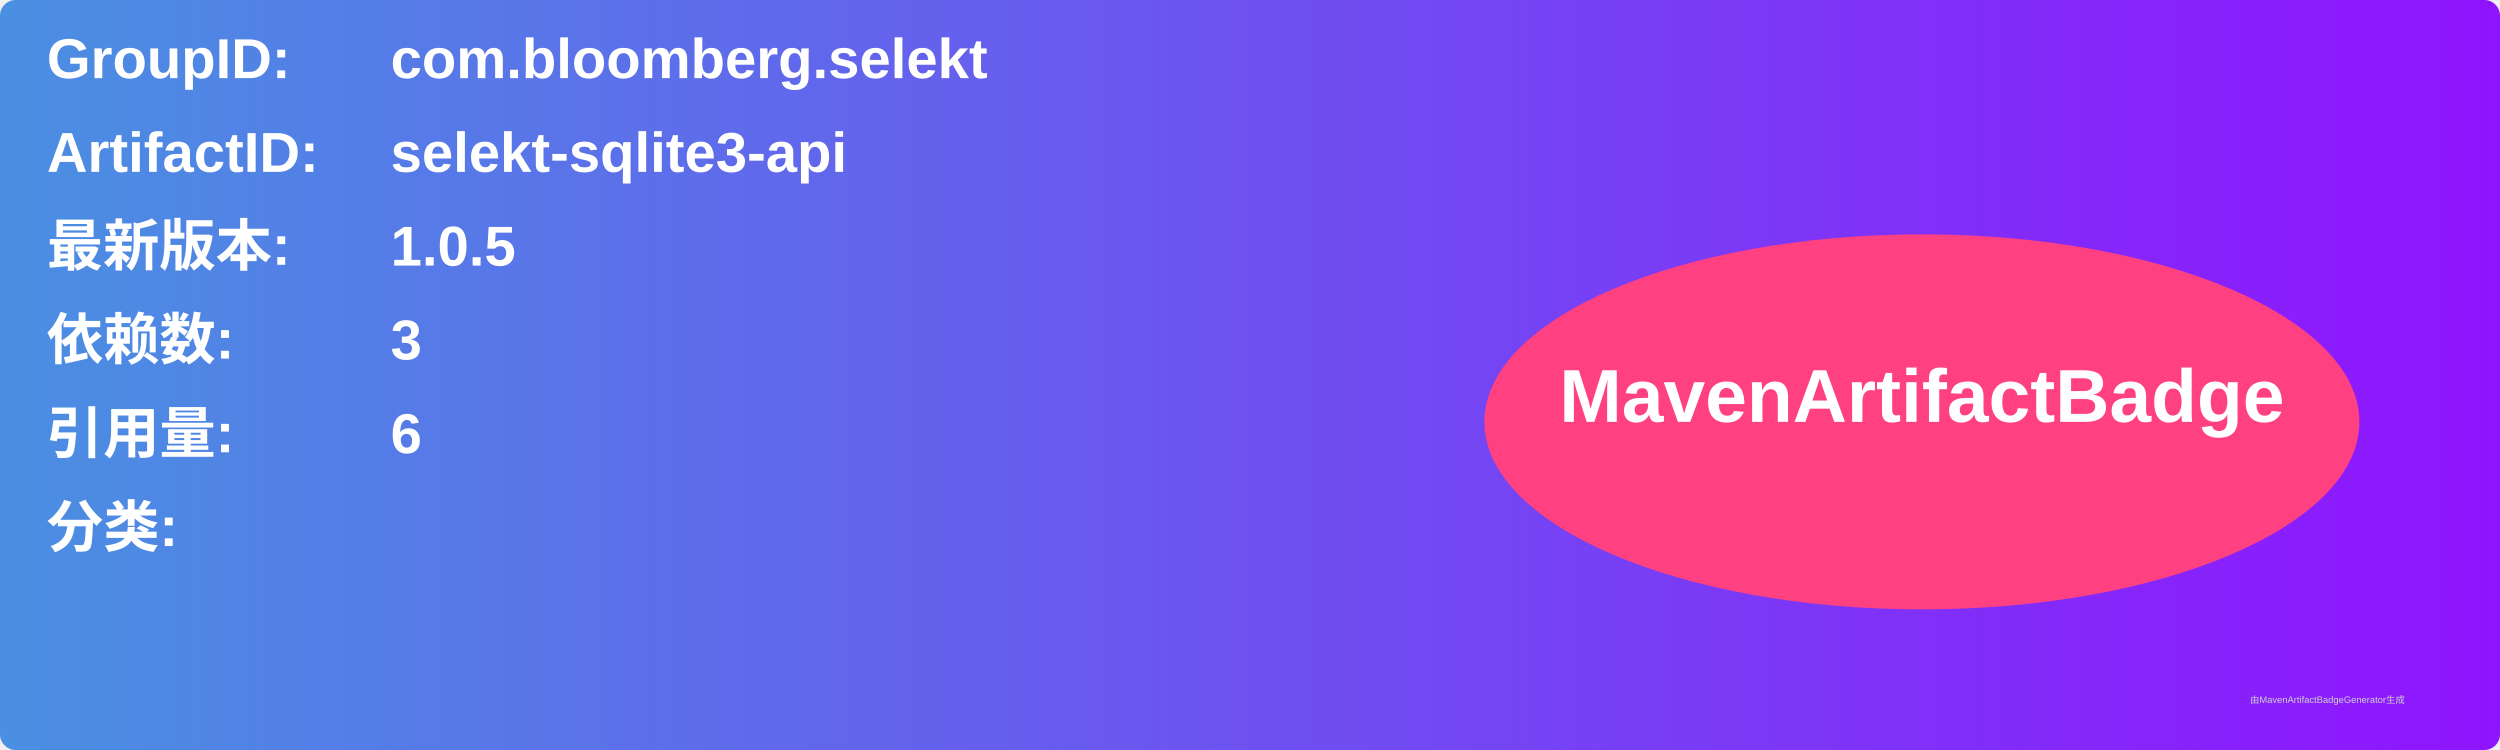
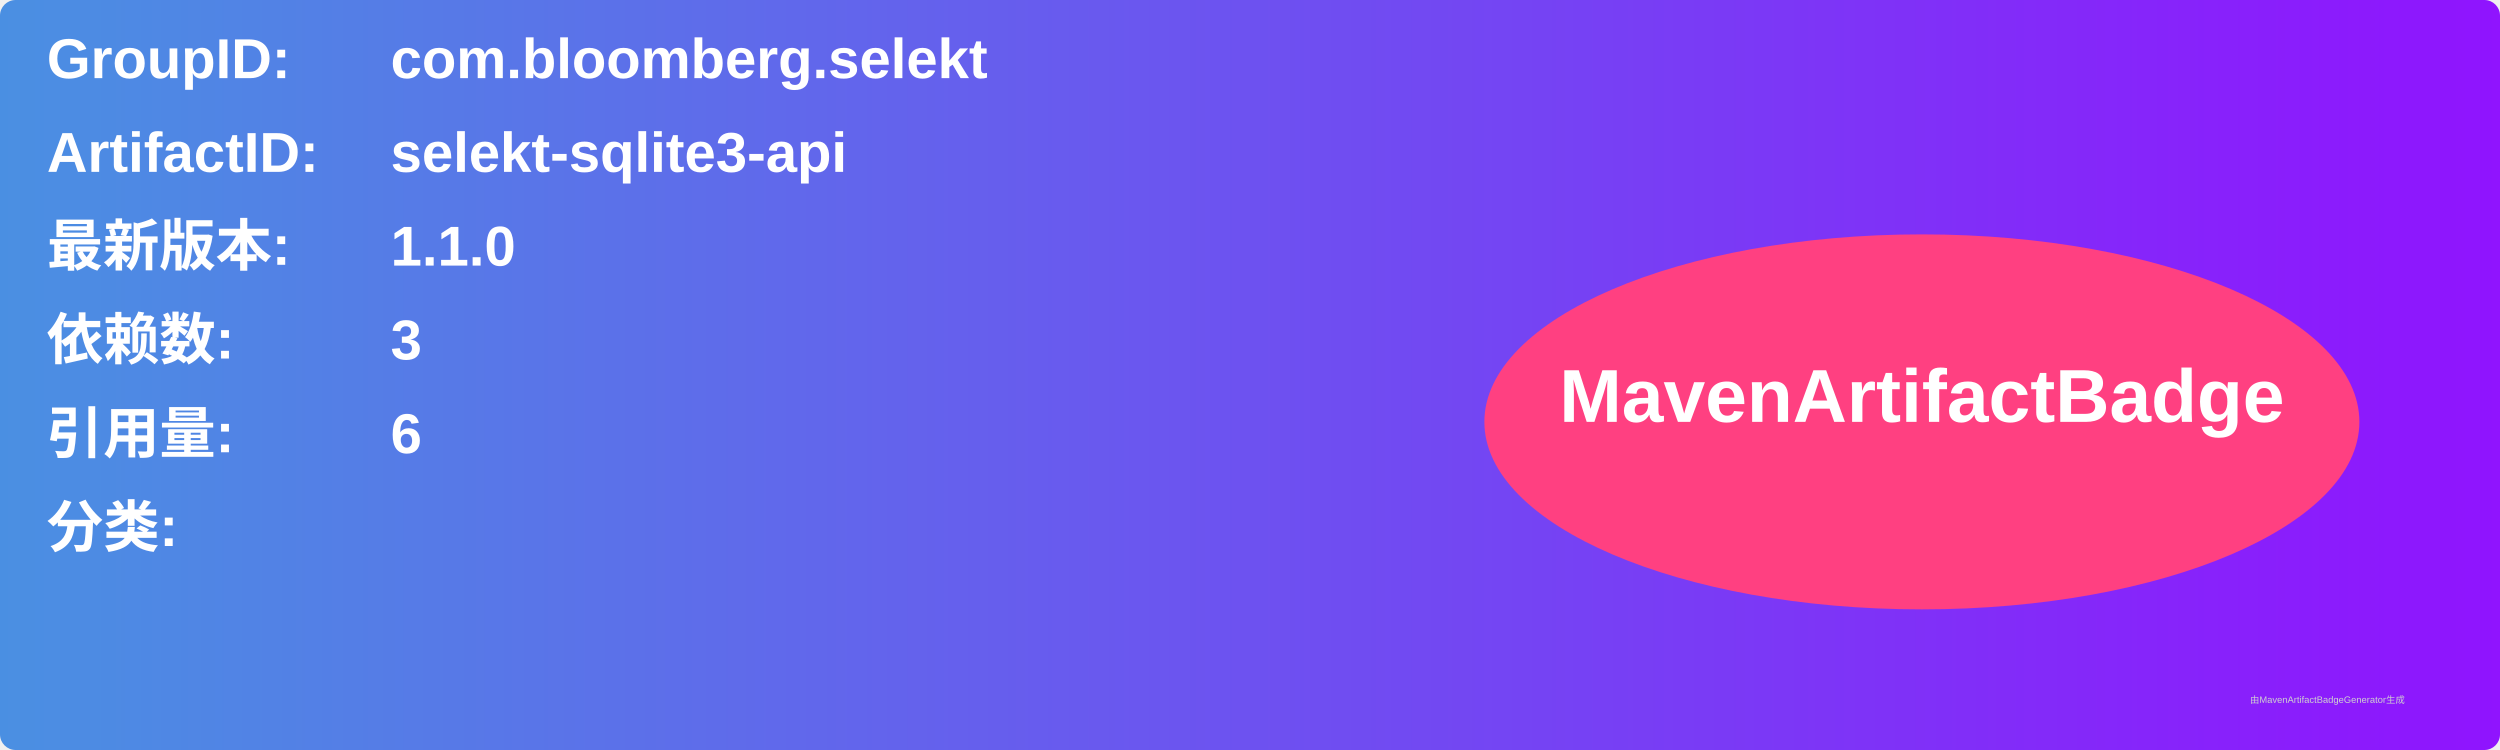
<svg xmlns="http://www.w3.org/2000/svg" width="800" height="240" viewBox="0 0 800 240">
  <linearGradient id="grad" x1="0%" y1="0%" x2="100%" y2="0%">
    <stop offset="0%" stop-color="#4a90e2" />
    <stop offset="100%" stop-color="#9013fe" />
  </linearGradient>
  <rect width="100%" height="100%" rx="5" ry="5" fill="url(#grad)" />
  <g transform="translate(15, 15)">
    <text x="0" y="10" font-family="Arial" font-size="18" fill="white" font-weight="bold" width="260">GroupID:</text>
    <text x="110" y="10" font-family="Arial" font-size="18" fill="white" font-weight="bold" width="460">com.bloomberg.selekt</text>
    <text x="0" y="40" font-family="Arial" font-size="18" fill="white" font-weight="bold" width="260">ArtifactID:</text>
    <text x="110" y="40" font-family="Arial" font-size="18" fill="white" font-weight="bold" width="460">selekt-sqlite3-api</text>
    <text x="0" y="70" font-family="Arial" font-size="18" fill="white" font-weight="bold">最新版本:</text>
    <text x="110" y="70" font-family="Arial" font-size="18" fill="white" font-weight="bold">
-       <tspan font-weight="bold">1.0.5</tspan>
+       <tspan font-weight="bold">1.1.0</tspan>
    </text>
    <text x="0" y="100" font-family="Arial" font-size="18" fill="white" font-weight="bold">依赖数: </text>
    <text x="110" y="100" font-family="Arial" font-size="18" fill="white">
      <tspan font-weight="bold">3</tspan>
    </text>
    <text x="0" y="130" font-family="Arial" font-size="18" fill="white" font-weight="bold">引用量: </text>
    <text x="110" y="130" font-family="Arial" font-size="18" fill="white">
      <tspan font-weight="bold">6</tspan>
    </text>
    <text x="0" y="160" font-family="Arial" font-size="18" fill="white" font-weight="bold">分类:</text>
    <text x="10" y="190" font-family="Arial" font-size="10" fill="white">
      <tspan font-weight="bold" />
    </text>
    <ellipse cx="600" cy="120" rx="140" ry="60" fill="#ff4081" />
    <text x="600" y="120" text-anchor="middle" font-family="Arial" font-size="24" fill="white" font-weight="bold">MavenArtifactBadge</text>
  </g>
  <text x="720" y="225" font-family="Arial" font-size="3" fill="#d0d0d0">由MavenArtifactBadgeGenerator生成</text>
</svg>
